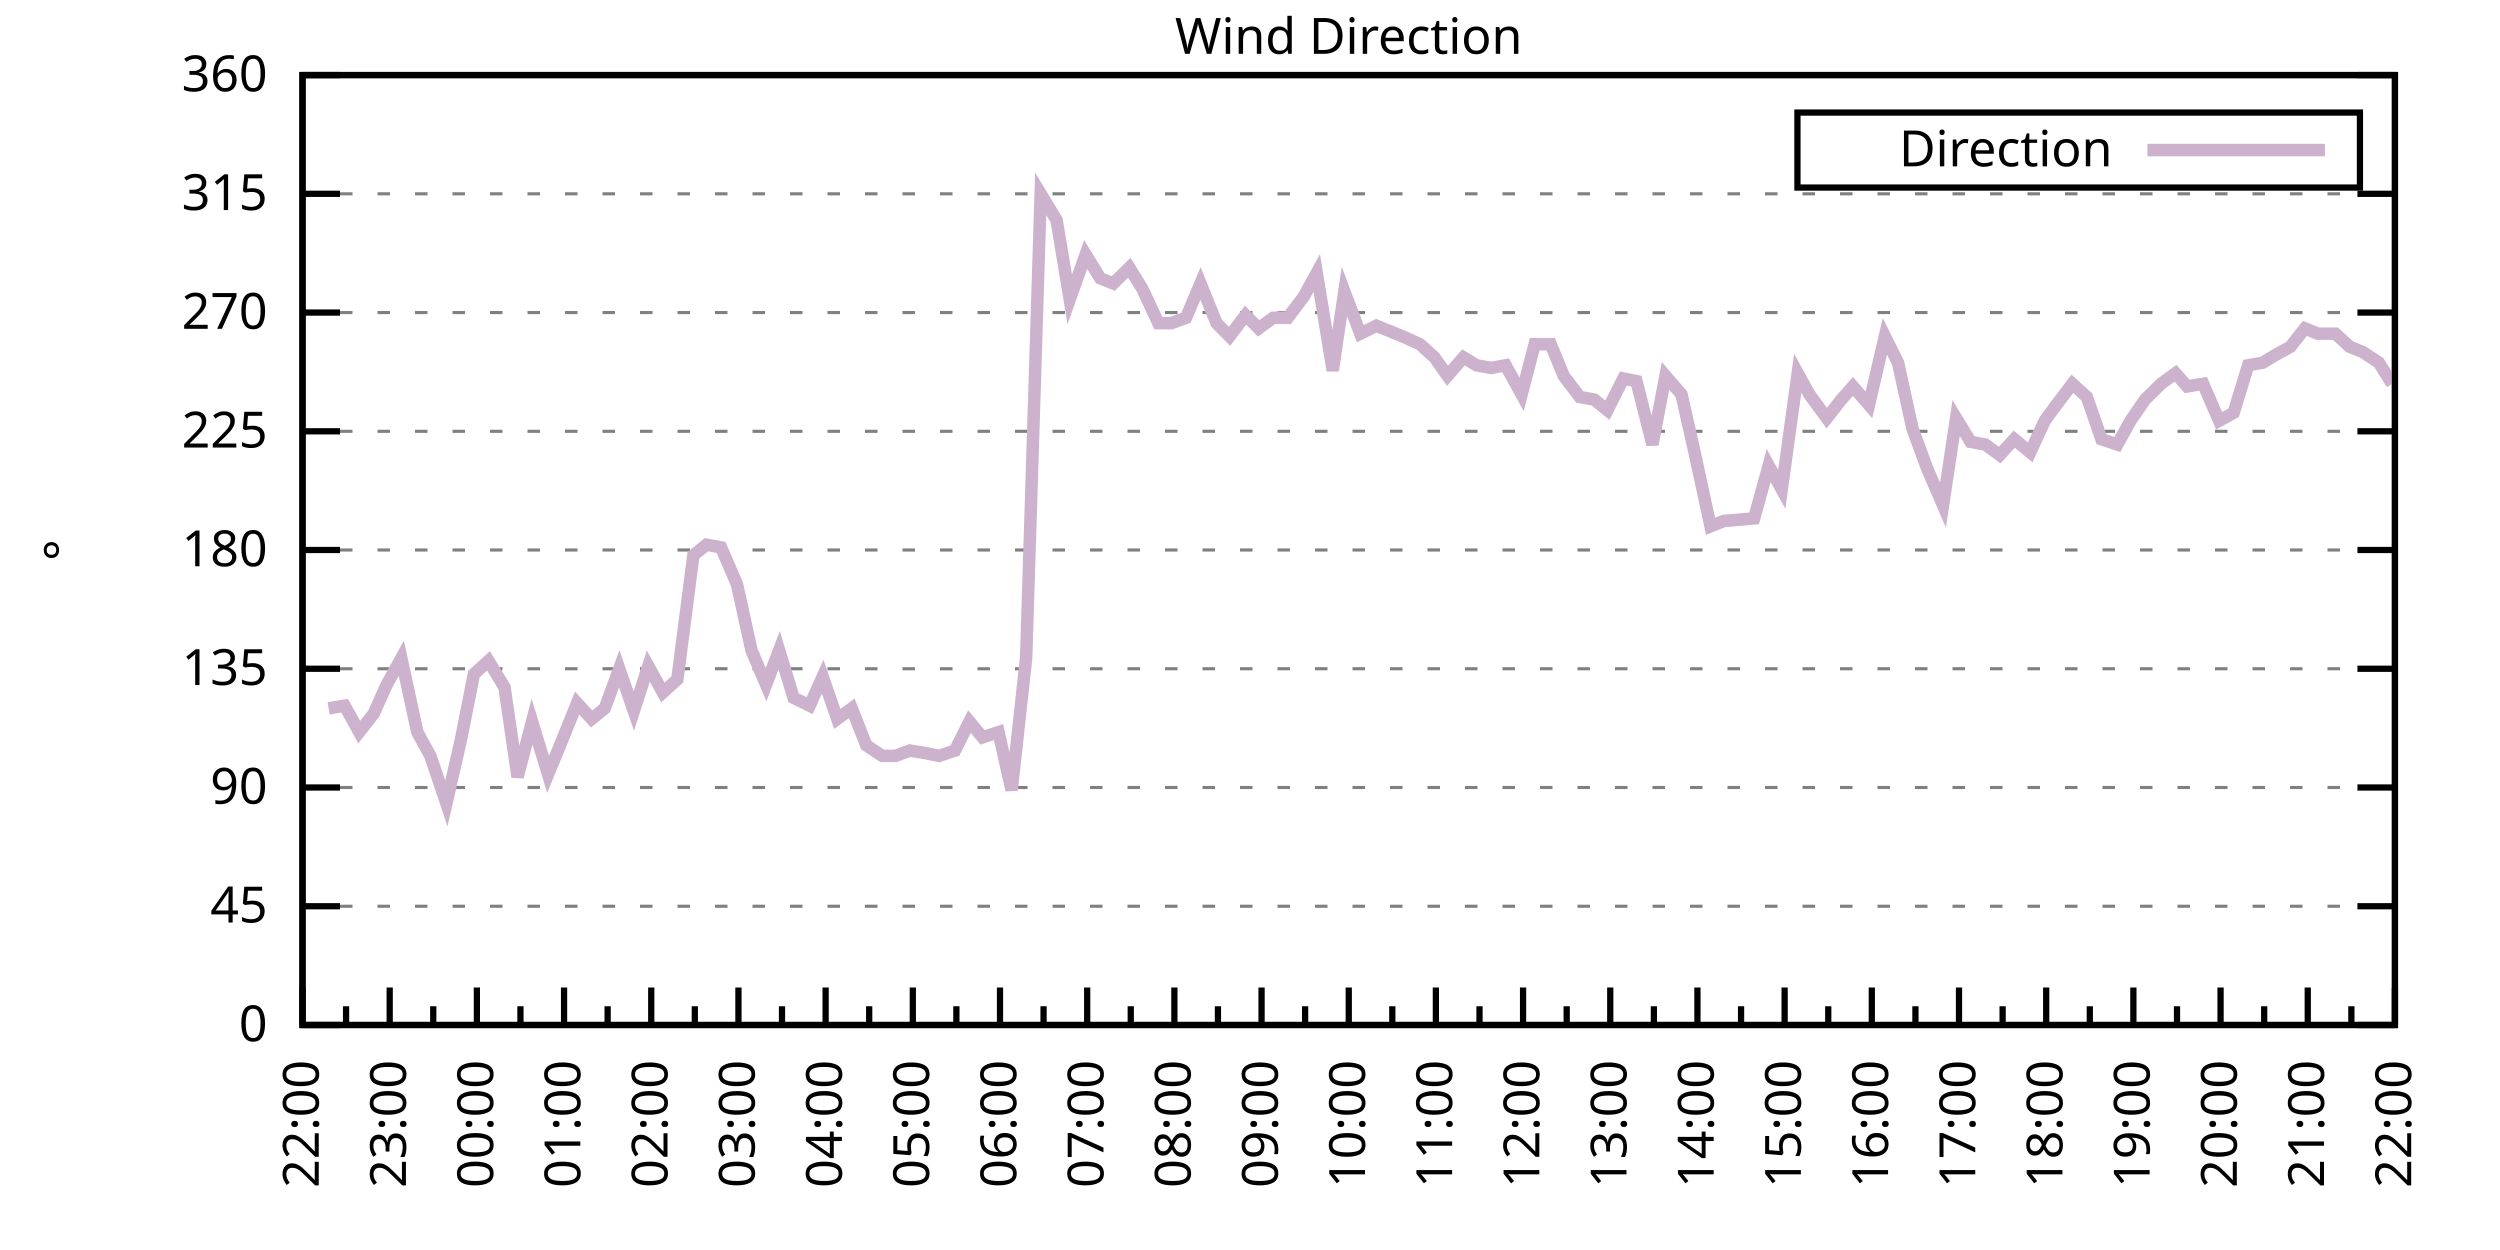
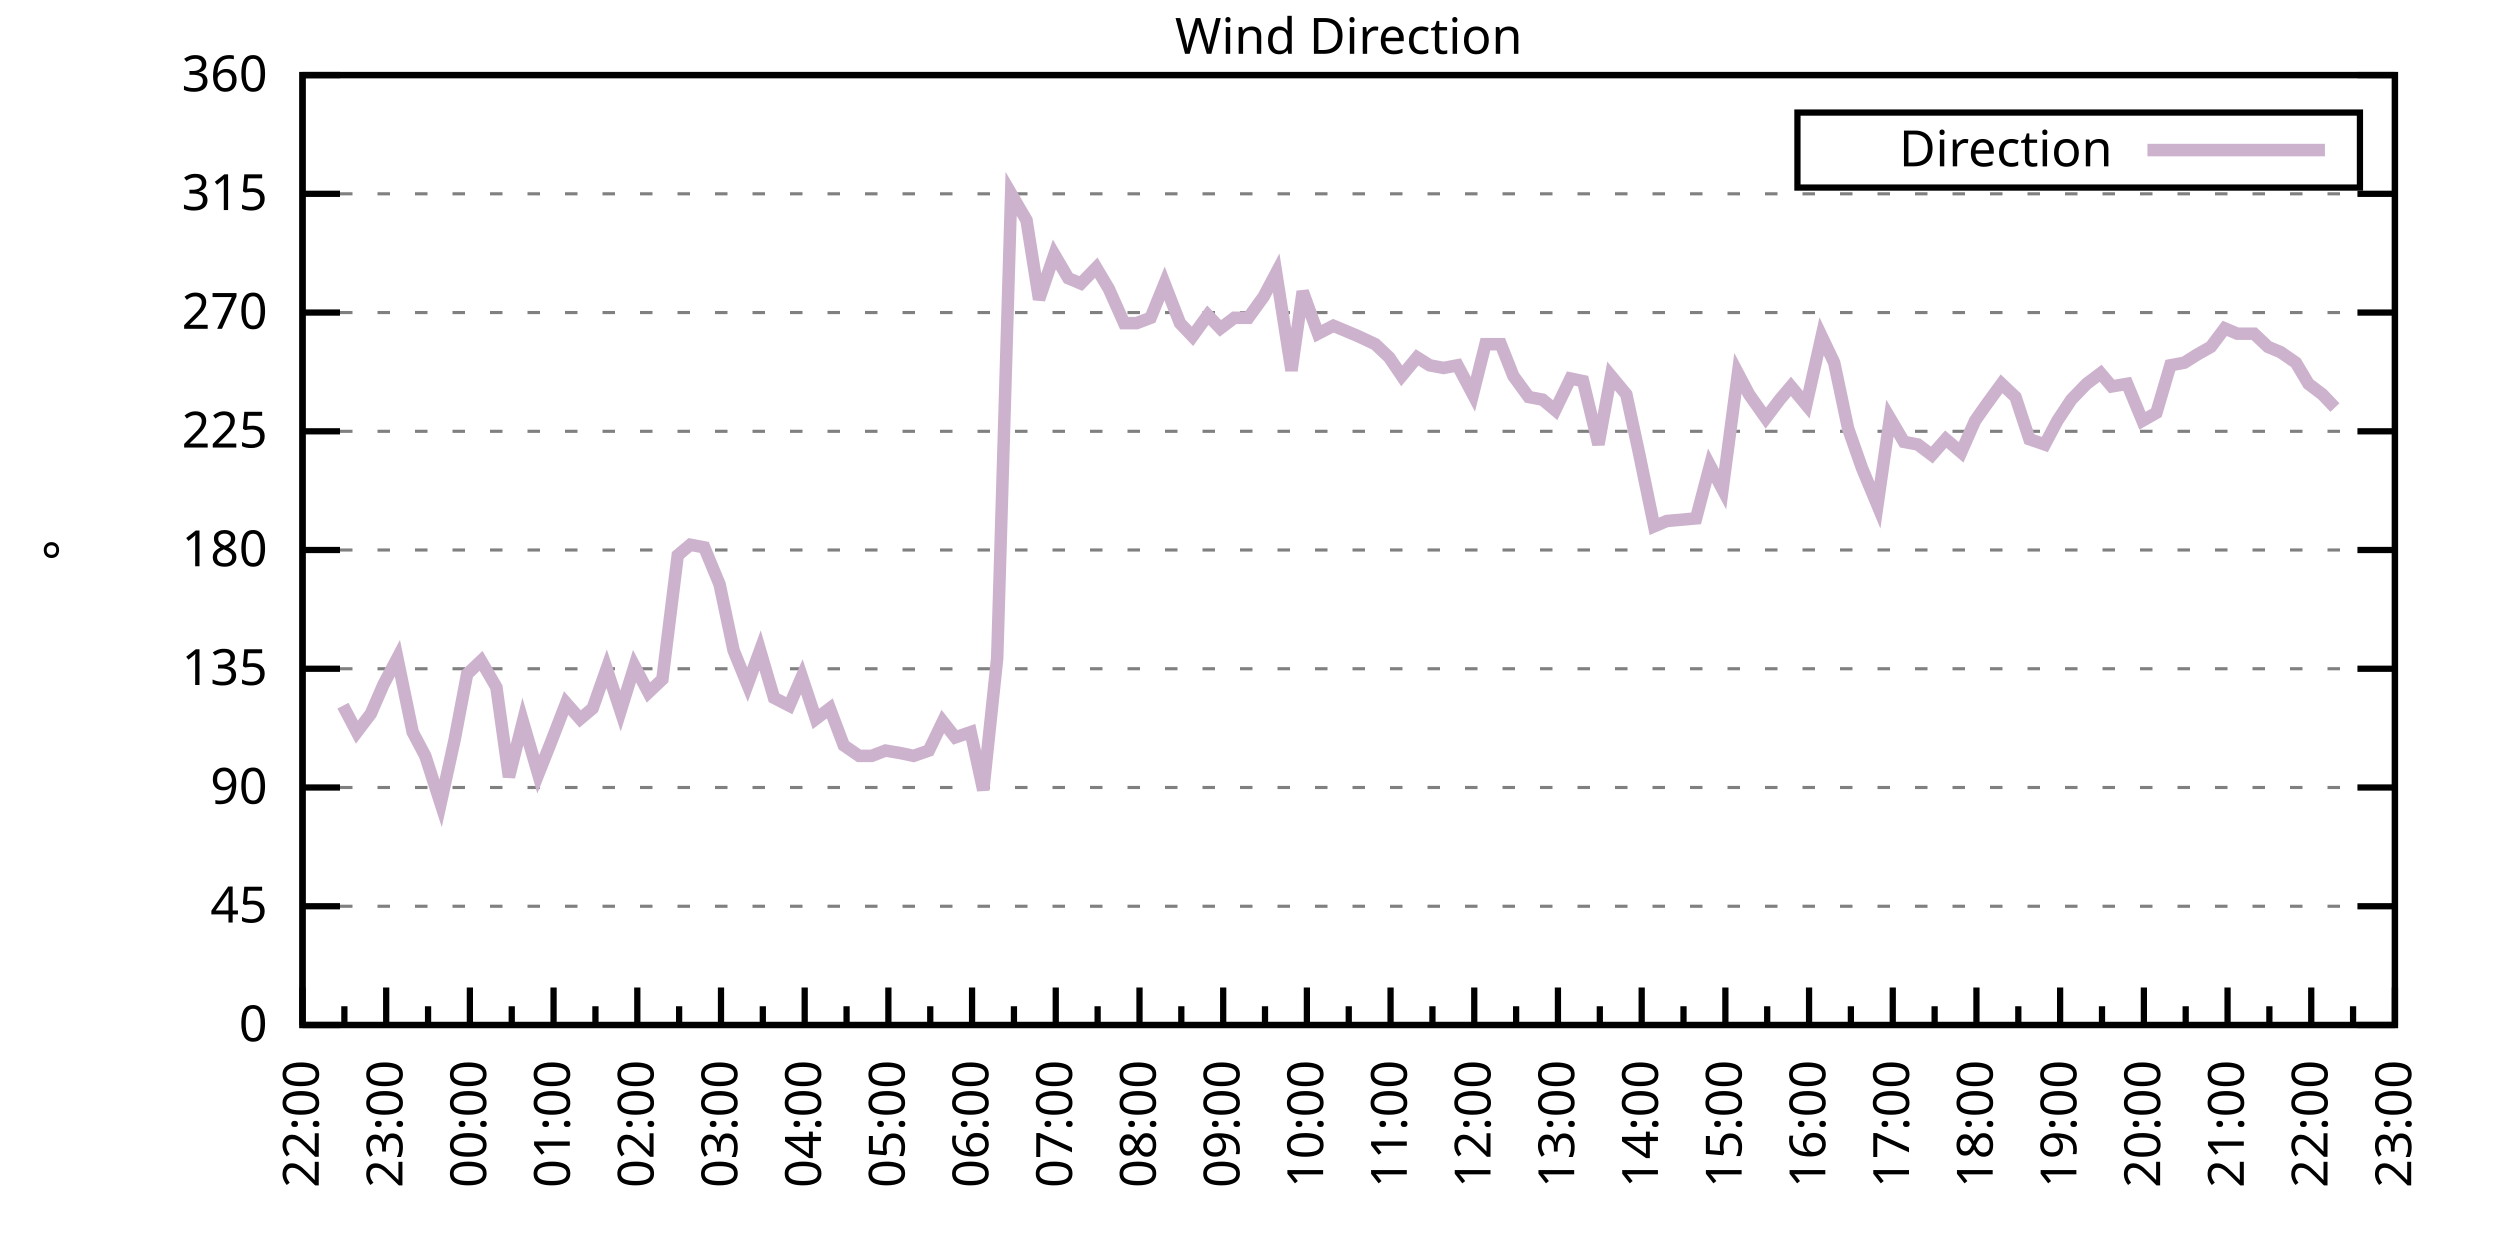
<svg xmlns="http://www.w3.org/2000/svg" xmlns:xlink="http://www.w3.org/1999/xlink" width="400" height="200" viewBox="0 0 400 200">
  <g id="gnuplot_canvas">
    <rect x="0" y="0" width="400" height="200" fill="none" />
    <defs>
      <circle id="gpDot" r="0.5" stroke-width="0.5" stroke="currentColor" />
      <path id="gpPt0" stroke-width="0.333" stroke="currentColor" d="M-1,0 h2 M0,-1 v2" />
      <path id="gpPt1" stroke-width="0.333" stroke="currentColor" d="M-1,-1 L1,1 M1,-1 L-1,1" />
      <path id="gpPt2" stroke-width="0.333" stroke="currentColor" d="M-1,0 L1,0 M0,-1 L0,1 M-1,-1 L1,1 M-1,1 L1,-1" />
      <rect id="gpPt3" stroke-width="0.333" stroke="currentColor" x="-1" y="-1" width="2" height="2" />
      <rect id="gpPt4" stroke-width="0.333" stroke="currentColor" fill="currentColor" x="-1" y="-1" width="2" height="2" />
      <circle id="gpPt5" stroke-width="0.333" stroke="currentColor" cx="0" cy="0" r="1" />
      <use xlink:href="#gpPt5" id="gpPt6" fill="currentColor" stroke="none" />
      <path id="gpPt7" stroke-width="0.333" stroke="currentColor" d="M0,-1.33 L-1.33,0.67 L1.33,0.67 z" />
      <use xlink:href="#gpPt7" id="gpPt8" fill="currentColor" stroke="none" />
      <use xlink:href="#gpPt7" id="gpPt9" stroke="currentColor" transform="rotate(180)" />
      <use xlink:href="#gpPt9" id="gpPt10" fill="currentColor" stroke="none" />
      <use xlink:href="#gpPt3" id="gpPt11" stroke="currentColor" transform="rotate(45)" />
      <use xlink:href="#gpPt11" id="gpPt12" fill="currentColor" stroke="none" />
      <path id="gpPt13" stroke-width="0.333" stroke="currentColor" d="M0,1.330 L1.265,0.411 L0.782,-1.067 L-0.782,-1.076 L-1.265,0.411 z" />
      <use xlink:href="#gpPt13" id="gpPt14" fill="currentColor" stroke="none" />
      <filter id="textbox" filterUnits="objectBoundingBox" x="0" y="0" height="1" width="1">
        <feFlood flood-color="white" flood-opacity="1" result="bgnd" />
        <feComposite in="SourceGraphic" in2="bgnd" operator="atop" />
      </filter>
      <filter id="greybox" filterUnits="objectBoundingBox" x="0" y="0" height="1" width="1">
        <feFlood flood-color="lightgrey" flood-opacity="1" result="grey" />
        <feComposite in="SourceGraphic" in2="grey" operator="atop" />
      </filter>
    </defs>
    <g fill="none" color="white" stroke="currentColor" stroke-width="1.00" stroke-linecap="butt" stroke-linejoin="miter">
</g>
    <g fill="none" color="black" stroke="currentColor" stroke-width="1.00" stroke-linecap="butt" stroke-linejoin="miter">
      <g stroke="none" shape-rendering="crispEdges">
        <polygon fill="rgb(255, 255, 255)" points="48.40,164.00 383.18,164.00 383.18,12.02 48.40,12.02 " />
      </g>
    </g>
    <g fill="none" color="black" stroke="currentColor" stroke-width="1.00" stroke-linecap="butt" stroke-linejoin="miter">
</g>
    <g fill="none" color="black" stroke="black" stroke-width="0.50" stroke-linecap="butt" stroke-linejoin="miter">
</g>
    <g fill="none" color="gray" stroke="currentColor" stroke-width="0.50" stroke-linecap="butt" stroke-linejoin="miter">
      <path stroke="gray" stroke-dasharray="2,4" class="gridline" d="M48.40,164.00 L383.19,164.00  " />
    </g>
    <g fill="none" color="gray" stroke="gray" stroke-width="1.00" stroke-linecap="butt" stroke-linejoin="miter">
</g>
    <g fill="none" color="black" stroke="currentColor" stroke-width="1.00" stroke-linecap="butt" stroke-linejoin="miter">
      <path stroke="black" d="M48.40,164.00 L54.40,164.00 M383.19,164.00 L377.19,164.00  " />
      <g transform="translate(42.80,166.60)" stroke="none" fill="black" font-family="Sans" font-size="8.00" text-anchor="end">
        <text>
          <tspan font-family="Sans"> 0</tspan>
        </text>
      </g>
    </g>
    <g fill="none" color="black" stroke="currentColor" stroke-width="1.00" stroke-linecap="butt" stroke-linejoin="miter">
</g>
    <g fill="none" color="black" stroke="black" stroke-width="0.50" stroke-linecap="butt" stroke-linejoin="miter">
</g>
    <g fill="none" color="gray" stroke="currentColor" stroke-width="0.50" stroke-linecap="butt" stroke-linejoin="miter">
      <path stroke="gray" stroke-dasharray="2,4" class="gridline" d="M48.40,145.00 L383.19,145.00  " />
    </g>
    <g fill="none" color="gray" stroke="gray" stroke-width="1.00" stroke-linecap="butt" stroke-linejoin="miter">
</g>
    <g fill="none" color="black" stroke="currentColor" stroke-width="1.00" stroke-linecap="butt" stroke-linejoin="miter">
      <path stroke="black" d="M48.40,145.00 L54.40,145.00 M383.19,145.00 L377.19,145.00  " />
      <g transform="translate(42.80,147.60)" stroke="none" fill="black" font-family="Sans" font-size="8.00" text-anchor="end">
        <text>
          <tspan font-family="Sans"> 45</tspan>
        </text>
      </g>
    </g>
    <g fill="none" color="black" stroke="currentColor" stroke-width="1.00" stroke-linecap="butt" stroke-linejoin="miter">
</g>
    <g fill="none" color="black" stroke="black" stroke-width="0.50" stroke-linecap="butt" stroke-linejoin="miter">
</g>
    <g fill="none" color="gray" stroke="currentColor" stroke-width="0.50" stroke-linecap="butt" stroke-linejoin="miter">
      <path stroke="gray" stroke-dasharray="2,4" class="gridline" d="M48.40,126.00 L383.19,126.00  " />
    </g>
    <g fill="none" color="gray" stroke="gray" stroke-width="1.00" stroke-linecap="butt" stroke-linejoin="miter">
</g>
    <g fill="none" color="black" stroke="currentColor" stroke-width="1.00" stroke-linecap="butt" stroke-linejoin="miter">
      <path stroke="black" d="M48.40,126.00 L54.40,126.00 M383.19,126.00 L377.19,126.00  " />
      <g transform="translate(42.80,128.60)" stroke="none" fill="black" font-family="Sans" font-size="8.00" text-anchor="end">
        <text>
          <tspan font-family="Sans"> 90</tspan>
        </text>
      </g>
    </g>
    <g fill="none" color="black" stroke="currentColor" stroke-width="1.00" stroke-linecap="butt" stroke-linejoin="miter">
</g>
    <g fill="none" color="black" stroke="black" stroke-width="0.50" stroke-linecap="butt" stroke-linejoin="miter">
</g>
    <g fill="none" color="gray" stroke="currentColor" stroke-width="0.50" stroke-linecap="butt" stroke-linejoin="miter">
      <path stroke="gray" stroke-dasharray="2,4" class="gridline" d="M48.40,107.00 L383.19,107.00  " />
    </g>
    <g fill="none" color="gray" stroke="gray" stroke-width="1.00" stroke-linecap="butt" stroke-linejoin="miter">
</g>
    <g fill="none" color="black" stroke="currentColor" stroke-width="1.00" stroke-linecap="butt" stroke-linejoin="miter">
      <path stroke="black" d="M48.40,107.00 L54.40,107.00 M383.19,107.00 L377.19,107.00  " />
      <g transform="translate(42.80,109.60)" stroke="none" fill="black" font-family="Sans" font-size="8.00" text-anchor="end">
        <text>
          <tspan font-family="Sans"> 135</tspan>
        </text>
      </g>
    </g>
    <g fill="none" color="black" stroke="currentColor" stroke-width="1.00" stroke-linecap="butt" stroke-linejoin="miter">
</g>
    <g fill="none" color="black" stroke="black" stroke-width="0.50" stroke-linecap="butt" stroke-linejoin="miter">
</g>
    <g fill="none" color="gray" stroke="currentColor" stroke-width="0.50" stroke-linecap="butt" stroke-linejoin="miter">
      <path stroke="gray" stroke-dasharray="2,4" class="gridline" d="M48.40,88.00 L383.19,88.00  " />
    </g>
    <g fill="none" color="gray" stroke="gray" stroke-width="1.00" stroke-linecap="butt" stroke-linejoin="miter">
</g>
    <g fill="none" color="black" stroke="currentColor" stroke-width="1.00" stroke-linecap="butt" stroke-linejoin="miter">
      <path stroke="black" d="M48.40,88.00 L54.40,88.00 M383.19,88.00 L377.19,88.00  " />
      <g transform="translate(42.80,90.60)" stroke="none" fill="black" font-family="Sans" font-size="8.00" text-anchor="end">
        <text>
          <tspan font-family="Sans"> 180</tspan>
        </text>
      </g>
    </g>
    <g fill="none" color="black" stroke="currentColor" stroke-width="1.00" stroke-linecap="butt" stroke-linejoin="miter">
</g>
    <g fill="none" color="black" stroke="black" stroke-width="0.50" stroke-linecap="butt" stroke-linejoin="miter">
</g>
    <g fill="none" color="gray" stroke="currentColor" stroke-width="0.50" stroke-linecap="butt" stroke-linejoin="miter">
      <path stroke="gray" stroke-dasharray="2,4" class="gridline" d="M48.40,69.01 L383.19,69.01  " />
    </g>
    <g fill="none" color="gray" stroke="gray" stroke-width="1.00" stroke-linecap="butt" stroke-linejoin="miter">
</g>
    <g fill="none" color="black" stroke="currentColor" stroke-width="1.00" stroke-linecap="butt" stroke-linejoin="miter">
      <path stroke="black" d="M48.40,69.01 L54.40,69.01 M383.19,69.01 L377.19,69.01  " />
      <g transform="translate(42.80,71.61)" stroke="none" fill="black" font-family="Sans" font-size="8.00" text-anchor="end">
        <text>
          <tspan font-family="Sans"> 225</tspan>
        </text>
      </g>
    </g>
    <g fill="none" color="black" stroke="currentColor" stroke-width="1.00" stroke-linecap="butt" stroke-linejoin="miter">
</g>
    <g fill="none" color="black" stroke="black" stroke-width="0.50" stroke-linecap="butt" stroke-linejoin="miter">
</g>
    <g fill="none" color="gray" stroke="currentColor" stroke-width="0.50" stroke-linecap="butt" stroke-linejoin="miter">
      <path stroke="gray" stroke-dasharray="2,4" class="gridline" d="M48.40,50.01 L383.19,50.01  " />
    </g>
    <g fill="none" color="gray" stroke="gray" stroke-width="1.00" stroke-linecap="butt" stroke-linejoin="miter">
</g>
    <g fill="none" color="black" stroke="currentColor" stroke-width="1.00" stroke-linecap="butt" stroke-linejoin="miter">
      <path stroke="black" d="M48.40,50.01 L54.40,50.01 M383.19,50.01 L377.19,50.01  " />
      <g transform="translate(42.80,52.61)" stroke="none" fill="black" font-family="Sans" font-size="8.00" text-anchor="end">
        <text>
          <tspan font-family="Sans"> 270</tspan>
        </text>
      </g>
    </g>
    <g fill="none" color="black" stroke="currentColor" stroke-width="1.00" stroke-linecap="butt" stroke-linejoin="miter">
</g>
    <g fill="none" color="black" stroke="black" stroke-width="0.50" stroke-linecap="butt" stroke-linejoin="miter">
</g>
    <g fill="none" color="gray" stroke="currentColor" stroke-width="0.50" stroke-linecap="butt" stroke-linejoin="miter">
      <path stroke="gray" stroke-dasharray="2,4" class="gridline" d="M48.40,31.01 L383.19,31.01  " />
    </g>
    <g fill="none" color="gray" stroke="gray" stroke-width="1.00" stroke-linecap="butt" stroke-linejoin="miter">
</g>
    <g fill="none" color="black" stroke="currentColor" stroke-width="1.00" stroke-linecap="butt" stroke-linejoin="miter">
      <path stroke="black" d="M48.40,31.01 L54.40,31.01 M383.19,31.01 L377.19,31.01  " />
      <g transform="translate(42.80,33.61)" stroke="none" fill="black" font-family="Sans" font-size="8.00" text-anchor="end">
        <text>
          <tspan font-family="Sans"> 315</tspan>
        </text>
      </g>
    </g>
    <g fill="none" color="black" stroke="currentColor" stroke-width="1.00" stroke-linecap="butt" stroke-linejoin="miter">
</g>
    <g fill="none" color="black" stroke="black" stroke-width="0.50" stroke-linecap="butt" stroke-linejoin="miter">
</g>
    <g fill="none" color="gray" stroke="currentColor" stroke-width="0.50" stroke-linecap="butt" stroke-linejoin="miter">
      <path stroke="gray" stroke-dasharray="2,4" class="gridline" d="M48.40,12.01 L383.19,12.01  " />
    </g>
    <g fill="none" color="gray" stroke="gray" stroke-width="1.00" stroke-linecap="butt" stroke-linejoin="miter">
</g>
    <g fill="none" color="black" stroke="currentColor" stroke-width="1.00" stroke-linecap="butt" stroke-linejoin="miter">
      <path stroke="black" d="M48.40,12.01 L54.40,12.01 M383.19,12.01 L377.19,12.01  " />
      <g transform="translate(42.80,14.61)" stroke="none" fill="black" font-family="Sans" font-size="8.00" text-anchor="end">
        <text>
          <tspan font-family="Sans"> 360</tspan>
        </text>
      </g>
    </g>
    <g fill="none" color="black" stroke="currentColor" stroke-width="1.00" stroke-linecap="butt" stroke-linejoin="miter">
      <path stroke="black" d="M48.40,164.00 L48.40,158.00  " />
      <g transform="translate(51.00,169.60) rotate(270)" stroke="none" fill="black" font-family="Sans" font-size="8.00" text-anchor="end">
        <text>
          <tspan font-family="Sans">22:00</tspan>
        </text>
      </g>
    </g>
    <g fill="none" color="black" stroke="currentColor" stroke-width="1.00" stroke-linecap="butt" stroke-linejoin="miter">
-       <path stroke="black" d="M55.37,164.00 L55.37,161.00 M62.35,164.00 L62.35,158.00  " />
-       <g transform="translate(64.95,169.60) rotate(270)" stroke="none" fill="black" font-family="Sans" font-size="8.00" text-anchor="end">
+       <path stroke="black" d="M55.10,164.00 L55.10,161.00 M61.79,164.00 L61.79,158.00  " />
+       <g transform="translate(64.39,169.60) rotate(270)" stroke="none" fill="black" font-family="Sans" font-size="8.00" text-anchor="end">
        <text>
          <tspan font-family="Sans">23:00</tspan>
        </text>
      </g>
    </g>
    <g fill="none" color="black" stroke="currentColor" stroke-width="1.00" stroke-linecap="butt" stroke-linejoin="miter">
-       <path stroke="black" d="M69.32,164.00 L69.32,161.00 M76.30,164.00 L76.30,158.00  " />
-       <g transform="translate(78.90,169.60) rotate(270)" stroke="none" fill="black" font-family="Sans" font-size="8.00" text-anchor="end">
+       <path stroke="black" d="M68.49,164.00 L68.49,161.00 M75.18,164.00 L75.18,158.00  " />
+       <g transform="translate(77.78,169.60) rotate(270)" stroke="none" fill="black" font-family="Sans" font-size="8.00" text-anchor="end">
        <text>
          <tspan font-family="Sans">00:00</tspan>
        </text>
      </g>
    </g>
    <g fill="none" color="black" stroke="currentColor" stroke-width="1.00" stroke-linecap="butt" stroke-linejoin="miter">
-       <path stroke="black" d="M83.27,164.00 L83.27,161.00 M90.25,164.00 L90.25,158.00  " />
-       <g transform="translate(92.85,169.60) rotate(270)" stroke="none" fill="black" font-family="Sans" font-size="8.00" text-anchor="end">
+       <path stroke="black" d="M81.88,164.00 L81.88,161.00 M88.57,164.00 L88.57,158.00  " />
+       <g transform="translate(91.17,169.60) rotate(270)" stroke="none" fill="black" font-family="Sans" font-size="8.00" text-anchor="end">
        <text>
          <tspan font-family="Sans">01:00</tspan>
        </text>
      </g>
    </g>
    <g fill="none" color="black" stroke="currentColor" stroke-width="1.00" stroke-linecap="butt" stroke-linejoin="miter">
-       <path stroke="black" d="M97.22,164.00 L97.22,161.00 M104.20,164.00 L104.20,158.00  " />
-       <g transform="translate(106.80,169.60) rotate(270)" stroke="none" fill="black" font-family="Sans" font-size="8.00" text-anchor="end">
+       <path stroke="black" d="M95.27,164.00 L95.27,161.00 M101.97,164.00 L101.97,158.00  " />
+       <g transform="translate(104.57,169.60) rotate(270)" stroke="none" fill="black" font-family="Sans" font-size="8.00" text-anchor="end">
        <text>
          <tspan font-family="Sans">02:00</tspan>
        </text>
      </g>
    </g>
    <g fill="none" color="black" stroke="currentColor" stroke-width="1.00" stroke-linecap="butt" stroke-linejoin="miter">
-       <path stroke="black" d="M111.17,164.00 L111.17,161.00 M118.15,164.00 L118.15,158.00  " />
-       <g transform="translate(120.75,169.60) rotate(270)" stroke="none" fill="black" font-family="Sans" font-size="8.00" text-anchor="end">
+       <path stroke="black" d="M108.66,164.00 L108.66,161.00 M115.36,164.00 L115.36,158.00  " />
+       <g transform="translate(117.96,169.60) rotate(270)" stroke="none" fill="black" font-family="Sans" font-size="8.00" text-anchor="end">
        <text>
          <tspan font-family="Sans">03:00</tspan>
        </text>
      </g>
    </g>
    <g fill="none" color="black" stroke="currentColor" stroke-width="1.00" stroke-linecap="butt" stroke-linejoin="miter">
-       <path stroke="black" d="M125.12,164.00 L125.12,161.00 M132.10,164.00 L132.10,158.00  " />
-       <g transform="translate(134.70,169.60) rotate(270)" stroke="none" fill="black" font-family="Sans" font-size="8.00" text-anchor="end">
+       <path stroke="black" d="M122.05,164.00 L122.05,161.00 M128.75,164.00 L128.75,158.00  " />
+       <g transform="translate(131.35,169.60) rotate(270)" stroke="none" fill="black" font-family="Sans" font-size="8.00" text-anchor="end">
        <text>
          <tspan font-family="Sans">04:00</tspan>
        </text>
      </g>
    </g>
    <g fill="none" color="black" stroke="currentColor" stroke-width="1.00" stroke-linecap="butt" stroke-linejoin="miter">
-       <path stroke="black" d="M139.07,164.00 L139.07,161.00 M146.05,164.00 L146.05,158.00  " />
-       <g transform="translate(148.65,169.60) rotate(270)" stroke="none" fill="black" font-family="Sans" font-size="8.00" text-anchor="end">
+       <path stroke="black" d="M135.45,164.00 L135.45,161.00 M142.14,164.00 L142.14,158.00  " />
+       <g transform="translate(144.74,169.60) rotate(270)" stroke="none" fill="black" font-family="Sans" font-size="8.00" text-anchor="end">
        <text>
          <tspan font-family="Sans">05:00</tspan>
        </text>
      </g>
    </g>
    <g fill="none" color="black" stroke="currentColor" stroke-width="1.00" stroke-linecap="butt" stroke-linejoin="miter">
-       <path stroke="black" d="M153.02,164.00 L153.02,161.00 M160.00,164.00 L160.00,158.00  " />
-       <g transform="translate(162.60,169.60) rotate(270)" stroke="none" fill="black" font-family="Sans" font-size="8.00" text-anchor="end">
+       <path stroke="black" d="M148.84,164.00 L148.84,161.00 M155.53,164.00 L155.53,158.00  " />
+       <g transform="translate(158.13,169.60) rotate(270)" stroke="none" fill="black" font-family="Sans" font-size="8.00" text-anchor="end">
        <text>
          <tspan font-family="Sans">06:00</tspan>
        </text>
      </g>
    </g>
    <g fill="none" color="black" stroke="currentColor" stroke-width="1.00" stroke-linecap="butt" stroke-linejoin="miter">
-       <path stroke="black" d="M166.97,164.00 L166.97,161.00 M173.95,164.00 L173.95,158.00  " />
-       <g transform="translate(176.55,169.60) rotate(270)" stroke="none" fill="black" font-family="Sans" font-size="8.00" text-anchor="end">
+       <path stroke="black" d="M162.23,164.00 L162.23,161.00 M168.92,164.00 L168.92,158.00  " />
+       <g transform="translate(171.52,169.60) rotate(270)" stroke="none" fill="black" font-family="Sans" font-size="8.00" text-anchor="end">
        <text>
          <tspan font-family="Sans">07:00</tspan>
        </text>
      </g>
    </g>
    <g fill="none" color="black" stroke="currentColor" stroke-width="1.00" stroke-linecap="butt" stroke-linejoin="miter">
-       <path stroke="black" d="M180.92,164.00 L180.92,161.00 M187.90,164.00 L187.90,158.00  " />
-       <g transform="translate(190.50,169.60) rotate(270)" stroke="none" fill="black" font-family="Sans" font-size="8.00" text-anchor="end">
+       <path stroke="black" d="M175.62,164.00 L175.62,161.00 M182.32,164.00 L182.32,158.00  " />
+       <g transform="translate(184.92,169.60) rotate(270)" stroke="none" fill="black" font-family="Sans" font-size="8.00" text-anchor="end">
        <text>
          <tspan font-family="Sans">08:00</tspan>
        </text>
      </g>
    </g>
    <g fill="none" color="black" stroke="currentColor" stroke-width="1.00" stroke-linecap="butt" stroke-linejoin="miter">
-       <path stroke="black" d="M194.87,164.00 L194.87,161.00 M201.85,164.00 L201.85,158.00  " />
-       <g transform="translate(204.45,169.60) rotate(270)" stroke="none" fill="black" font-family="Sans" font-size="8.00" text-anchor="end">
+       <path stroke="black" d="M189.01,164.00 L189.01,161.00 M195.71,164.00 L195.71,158.00  " />
+       <g transform="translate(198.31,169.60) rotate(270)" stroke="none" fill="black" font-family="Sans" font-size="8.00" text-anchor="end">
        <text>
          <tspan font-family="Sans">09:00</tspan>
        </text>
      </g>
    </g>
    <g fill="none" color="black" stroke="currentColor" stroke-width="1.00" stroke-linecap="butt" stroke-linejoin="miter">
-       <path stroke="black" d="M208.82,164.00 L208.82,161.00 M215.80,164.00 L215.80,158.00  " />
-       <g transform="translate(218.40,169.60) rotate(270)" stroke="none" fill="black" font-family="Sans" font-size="8.00" text-anchor="end">
+       <path stroke="black" d="M202.40,164.00 L202.40,161.00 M209.10,164.00 L209.10,158.00  " />
+       <g transform="translate(211.70,169.60) rotate(270)" stroke="none" fill="black" font-family="Sans" font-size="8.00" text-anchor="end">
        <text>
          <tspan font-family="Sans">10:00</tspan>
        </text>
      </g>
    </g>
    <g fill="none" color="black" stroke="currentColor" stroke-width="1.00" stroke-linecap="butt" stroke-linejoin="miter">
-       <path stroke="black" d="M222.77,164.00 L222.77,161.00 M229.74,164.00 L229.74,158.00  " />
-       <g transform="translate(232.34,169.60) rotate(270)" stroke="none" fill="black" font-family="Sans" font-size="8.00" text-anchor="end">
+       <path stroke="black" d="M215.80,164.00 L215.80,161.00 M222.49,164.00 L222.49,158.00  " />
+       <g transform="translate(225.09,169.60) rotate(270)" stroke="none" fill="black" font-family="Sans" font-size="8.00" text-anchor="end">
        <text>
          <tspan font-family="Sans">11:00</tspan>
        </text>
      </g>
    </g>
    <g fill="none" color="black" stroke="currentColor" stroke-width="1.00" stroke-linecap="butt" stroke-linejoin="miter">
-       <path stroke="black" d="M236.72,164.00 L236.72,161.00 M243.69,164.00 L243.69,158.00  " />
-       <g transform="translate(246.29,169.60) rotate(270)" stroke="none" fill="black" font-family="Sans" font-size="8.00" text-anchor="end">
+       <path stroke="black" d="M229.19,164.00 L229.19,161.00 M235.88,164.00 L235.88,158.00  " />
+       <g transform="translate(238.48,169.60) rotate(270)" stroke="none" fill="black" font-family="Sans" font-size="8.00" text-anchor="end">
        <text>
          <tspan font-family="Sans">12:00</tspan>
        </text>
      </g>
    </g>
    <g fill="none" color="black" stroke="currentColor" stroke-width="1.00" stroke-linecap="butt" stroke-linejoin="miter">
-       <path stroke="black" d="M250.67,164.00 L250.67,161.00 M257.64,164.00 L257.64,158.00  " />
-       <g transform="translate(260.24,169.60) rotate(270)" stroke="none" fill="black" font-family="Sans" font-size="8.00" text-anchor="end">
+       <path stroke="black" d="M242.58,164.00 L242.58,161.00 M249.27,164.00 L249.27,158.00  " />
+       <g transform="translate(251.87,169.60) rotate(270)" stroke="none" fill="black" font-family="Sans" font-size="8.00" text-anchor="end">
        <text>
          <tspan font-family="Sans">13:00</tspan>
        </text>
      </g>
    </g>
    <g fill="none" color="black" stroke="currentColor" stroke-width="1.00" stroke-linecap="butt" stroke-linejoin="miter">
-       <path stroke="black" d="M264.62,164.00 L264.62,161.00 M271.59,164.00 L271.59,158.00  " />
-       <g transform="translate(274.19,169.60) rotate(270)" stroke="none" fill="black" font-family="Sans" font-size="8.00" text-anchor="end">
+       <path stroke="black" d="M255.97,164.00 L255.97,161.00 M262.67,164.00 L262.67,158.00  " />
+       <g transform="translate(265.27,169.60) rotate(270)" stroke="none" fill="black" font-family="Sans" font-size="8.00" text-anchor="end">
        <text>
          <tspan font-family="Sans">14:00</tspan>
        </text>
      </g>
    </g>
    <g fill="none" color="black" stroke="currentColor" stroke-width="1.00" stroke-linecap="butt" stroke-linejoin="miter">
-       <path stroke="black" d="M278.57,164.00 L278.57,161.00 M285.54,164.00 L285.54,158.00  " />
-       <g transform="translate(288.14,169.60) rotate(270)" stroke="none" fill="black" font-family="Sans" font-size="8.00" text-anchor="end">
+       <path stroke="black" d="M269.36,164.00 L269.36,161.00 M276.06,164.00 L276.06,158.00  " />
+       <g transform="translate(278.66,169.60) rotate(270)" stroke="none" fill="black" font-family="Sans" font-size="8.00" text-anchor="end">
        <text>
          <tspan font-family="Sans">15:00</tspan>
        </text>
      </g>
    </g>
    <g fill="none" color="black" stroke="currentColor" stroke-width="1.00" stroke-linecap="butt" stroke-linejoin="miter">
-       <path stroke="black" d="M292.52,164.00 L292.52,161.00 M299.49,164.00 L299.49,158.00  " />
-       <g transform="translate(302.09,169.60) rotate(270)" stroke="none" fill="black" font-family="Sans" font-size="8.00" text-anchor="end">
+       <path stroke="black" d="M282.75,164.00 L282.75,161.00 M289.45,164.00 L289.45,158.00  " />
+       <g transform="translate(292.05,169.60) rotate(270)" stroke="none" fill="black" font-family="Sans" font-size="8.00" text-anchor="end">
        <text>
          <tspan font-family="Sans">16:00</tspan>
        </text>
      </g>
    </g>
    <g fill="none" color="black" stroke="currentColor" stroke-width="1.00" stroke-linecap="butt" stroke-linejoin="miter">
-       <path stroke="black" d="M306.47,164.00 L306.47,161.00 M313.44,164.00 L313.44,158.00  " />
-       <g transform="translate(316.04,169.60) rotate(270)" stroke="none" fill="black" font-family="Sans" font-size="8.00" text-anchor="end">
+       <path stroke="black" d="M296.14,164.00 L296.14,161.00 M302.84,164.00 L302.84,158.00  " />
+       <g transform="translate(305.44,169.60) rotate(270)" stroke="none" fill="black" font-family="Sans" font-size="8.00" text-anchor="end">
        <text>
          <tspan font-family="Sans">17:00</tspan>
        </text>
      </g>
    </g>
    <g fill="none" color="black" stroke="currentColor" stroke-width="1.00" stroke-linecap="butt" stroke-linejoin="miter">
-       <path stroke="black" d="M320.42,164.00 L320.42,161.00 M327.39,164.00 L327.39,158.00  " />
-       <g transform="translate(329.99,169.60) rotate(270)" stroke="none" fill="black" font-family="Sans" font-size="8.00" text-anchor="end">
+       <path stroke="black" d="M309.54,164.00 L309.54,161.00 M316.23,164.00 L316.23,158.00  " />
+       <g transform="translate(318.83,169.60) rotate(270)" stroke="none" fill="black" font-family="Sans" font-size="8.00" text-anchor="end">
        <text>
          <tspan font-family="Sans">18:00</tspan>
        </text>
      </g>
    </g>
    <g fill="none" color="black" stroke="currentColor" stroke-width="1.00" stroke-linecap="butt" stroke-linejoin="miter">
-       <path stroke="black" d="M334.37,164.00 L334.37,161.00 M341.34,164.00 L341.34,158.00  " />
-       <g transform="translate(343.94,169.60) rotate(270)" stroke="none" fill="black" font-family="Sans" font-size="8.00" text-anchor="end">
+       <path stroke="black" d="M322.93,164.00 L322.93,161.00 M329.62,164.00 L329.62,158.00  " />
+       <g transform="translate(332.22,169.60) rotate(270)" stroke="none" fill="black" font-family="Sans" font-size="8.00" text-anchor="end">
        <text>
          <tspan font-family="Sans">19:00</tspan>
        </text>
      </g>
    </g>
    <g fill="none" color="black" stroke="currentColor" stroke-width="1.00" stroke-linecap="butt" stroke-linejoin="miter">
-       <path stroke="black" d="M348.32,164.00 L348.32,161.00 M355.29,164.00 L355.29,158.00  " />
-       <g transform="translate(357.89,169.60) rotate(270)" stroke="none" fill="black" font-family="Sans" font-size="8.00" text-anchor="end">
+       <path stroke="black" d="M336.32,164.00 L336.32,161.00 M343.02,164.00 L343.02,158.00  " />
+       <g transform="translate(345.62,169.60) rotate(270)" stroke="none" fill="black" font-family="Sans" font-size="8.00" text-anchor="end">
        <text>
          <tspan font-family="Sans">20:00</tspan>
        </text>
      </g>
    </g>
    <g fill="none" color="black" stroke="currentColor" stroke-width="1.00" stroke-linecap="butt" stroke-linejoin="miter">
-       <path stroke="black" d="M362.27,164.00 L362.27,161.00 M369.24,164.00 L369.24,158.00  " />
-       <g transform="translate(371.84,169.60) rotate(270)" stroke="none" fill="black" font-family="Sans" font-size="8.00" text-anchor="end">
+       <path stroke="black" d="M349.71,164.00 L349.71,161.00 M356.41,164.00 L356.41,158.00  " />
+       <g transform="translate(359.01,169.60) rotate(270)" stroke="none" fill="black" font-family="Sans" font-size="8.00" text-anchor="end">
        <text>
          <tspan font-family="Sans">21:00</tspan>
        </text>
      </g>
    </g>
    <g fill="none" color="black" stroke="currentColor" stroke-width="1.00" stroke-linecap="butt" stroke-linejoin="miter">
-       <path stroke="black" d="M376.22,164.00 L376.22,161.00 M383.19,164.00 L383.19,158.00  " />
+       <path stroke="black" d="M363.10,164.00 L363.10,161.00 M369.80,164.00 L369.80,158.00  " />
+       <g transform="translate(372.40,169.60) rotate(270)" stroke="none" fill="black" font-family="Sans" font-size="8.00" text-anchor="end">
+         <text>
+           <tspan font-family="Sans">22:00</tspan>
+         </text>
+       </g>
+     </g>
+     <g fill="none" color="black" stroke="currentColor" stroke-width="1.00" stroke-linecap="butt" stroke-linejoin="miter">
+       <path stroke="black" d="M376.49,164.00 L376.49,161.00 M383.19,164.00 L383.19,158.00  " />
      <g transform="translate(385.79,169.60) rotate(270)" stroke="none" fill="black" font-family="Sans" font-size="8.00" text-anchor="end">
        <text>
-           <tspan font-family="Sans">22:00</tspan>
+           <tspan font-family="Sans">23:00</tspan>
        </text>
      </g>
    </g>
    <g fill="none" color="black" stroke="currentColor" stroke-width="1.00" stroke-linecap="butt" stroke-linejoin="miter">
</g>
    <g fill="none" color="black" stroke="currentColor" stroke-width="1.00" stroke-linecap="butt" stroke-linejoin="miter">
      <path stroke="black" d="M48.40,12.01 L48.40,164.00 L383.19,164.00 L383.19,12.01 L48.40,12.01 Z  " />
    </g>
    <g fill="none" color="black" stroke="currentColor" stroke-width="1.00" stroke-linecap="butt" stroke-linejoin="miter">
      <g transform="translate(12.80,88.01) rotate(270)" stroke="none" fill="black" font-family="Sans" font-size="8.00" text-anchor="middle">
        <text>
          <tspan font-family="Sans">°</tspan>
        </text>
      </g>
    </g>
    <g fill="none" color="black" stroke="currentColor" stroke-width="1.00" stroke-linecap="butt" stroke-linejoin="miter">
</g>
    <g fill="none" color="black" stroke="currentColor" stroke-width="1.00" stroke-linecap="butt" stroke-linejoin="miter">
      <path stroke="black" d="M287.59,30.01 L287.59,18.01 L377.59,18.01 L377.59,30.01 L287.59,30.01 Z  " />
    </g>
    <g id="Wind_direction_plot_1">
      <g fill="none" color="white" stroke="black" stroke-width="2.00" stroke-linecap="butt" stroke-linejoin="miter">
</g>
      <g fill="none" color="black" stroke="currentColor" stroke-width="2.00" stroke-linecap="butt" stroke-linejoin="miter">
        <g transform="translate(337.99,26.61)" stroke="none" fill="black" font-family="Sans" font-size="8.00" text-anchor="end">
          <text>
            <tspan font-family="Sans">Direction</tspan>
          </text>
        </g>
      </g>
      <g fill="none" color="black" stroke="currentColor" stroke-width="2.00" stroke-linecap="butt" stroke-linejoin="miter">
-         <path stroke="rgb(204, 178, 204)" d="M343.59,24.01 L371.99,24.01 M52.58,113.34 L55.14,112.91 L57.47,117.14 L59.79,114.18 L61.88,109.54 L64.21,105.31   L66.77,117.14 L68.86,120.94 L71.42,128.54 L73.74,118.40 L75.83,107.85 L78.16,105.74 L80.72,109.96 L82.81,124.31   L85.13,115.45 L87.69,123.89 L89.78,118.83 L92.34,112.49 L94.67,115.03 L96.76,113.34 L99.08,107.00 L101.41,113.76   L103.73,106.58 L106.06,110.80 L108.38,108.69 L110.94,88.85 L113.03,87.16 L115.36,87.58 L117.92,93.49 L120.24,104.05   L122.57,109.54 L124.66,104.05 L126.98,111.65 L129.54,112.91 L131.63,108.27 L133.96,115.03 L136.28,113.34 L138.61,119.25   L141.16,120.94 L143.26,120.94 L145.58,120.09 L148.14,120.51 L150.23,120.94 L152.79,120.09 L155.11,115.45 L157.21,117.98   L159.76,117.14 L161.86,126.42 L164.18,105.31 L166.51,31.01 L169.06,35.23 L171.16,47.90 L173.71,40.72 L176.04,44.52   L178.13,45.36 L180.69,42.83 L182.78,46.21 L185.34,51.70 L187.43,51.70 L189.76,50.85 L192.08,45.36 L194.64,51.70   L196.73,53.81 L199.29,50.43 L201.38,52.54 L203.71,50.85 L206.03,50.85 L208.59,47.47 L210.68,43.67 L213.24,59.30   L215.10,46.63 L217.65,53.39 L220.21,52.12 L222.30,52.96 L224.40,53.81 L227.19,55.07 L229.51,57.18 L231.60,60.14   L234.16,57.18 L236.25,58.45 L238.58,58.87 L240.90,58.45 L243.46,63.10 L245.55,55.07 L248.11,55.07 L250.20,60.14   L252.76,63.52 L255.09,63.94 L257.18,65.63 L259.74,60.56 L261.83,60.98 L264.39,71.12 L266.48,60.14 L269.04,63.10   L271.13,72.38 L273.69,84.21 L275.78,83.36 L280.66,82.94 L282.99,74.49 L285.08,78.29 L287.64,59.72 L289.50,63.10   L292.29,66.90 L294.61,63.94 L296.47,61.83 L299.03,64.78 L301.58,53.81 L303.68,58.03 L306.00,68.58 L308.33,74.92   L310.88,80.83 L312.98,66.90 L315.30,70.70 L317.63,71.12 L319.95,72.81 L322.28,70.27 L324.83,72.38 L327.16,67.32   L329.02,64.78 L331.58,61.41 L333.90,63.52 L336.23,70.27 L338.78,71.12 L340.88,67.32 L343.20,63.94 L345.76,61.41   L348.08,59.72 L349.94,61.83 L352.50,61.41 L355.06,67.32 L357.38,66.05 L359.71,58.45 L362.03,58.03 L364.13,56.76   L366.45,55.50 L368.78,52.54 L370.87,53.39 L373.66,53.39 L375.98,55.50 L378.08,56.34 L380.63,58.03 L382.73,61.41    " />
+         <path stroke="rgb(204, 178, 204)" d="M343.59,24.01 L371.99,24.01 M54.87,112.91 L57.10,117.14 L59.34,114.18 L61.35,109.54 L63.58,105.31 L66.03,117.14   L68.04,120.94 L70.50,128.54 L72.73,118.40 L74.74,107.85 L76.97,105.74 L79.42,109.96 L81.43,124.31 L83.66,115.45   L86.12,123.89 L88.13,118.83 L90.58,112.49 L92.82,115.03 L94.82,113.34 L97.06,107.00 L99.29,113.76 L101.52,106.58   L103.75,110.80 L105.98,108.69 L108.44,88.85 L110.45,87.16 L112.68,87.58 L115.13,93.49 L117.37,104.05 L119.60,109.54   L121.61,104.05 L123.84,111.65 L126.29,112.91 L128.30,108.27 L130.54,115.03 L132.77,113.34 L135.00,119.25 L137.45,120.94   L139.46,120.94 L141.69,120.09 L144.15,120.51 L146.16,120.94 L148.61,120.09 L150.85,115.45 L152.85,117.98 L155.31,117.14   L157.32,126.42 L159.55,105.31 L161.78,31.01 L164.24,35.23 L166.25,47.90 L168.70,40.72 L170.93,44.52 L172.94,45.36   L175.40,42.83 L177.41,46.21 L179.86,51.70 L181.87,51.70 L184.10,50.85 L186.33,45.36 L188.79,51.70 L190.80,53.81   L193.25,50.43 L195.26,52.54 L197.49,50.85 L199.73,50.85 L202.18,47.47 L204.19,43.67 L206.64,59.30 L208.43,46.63   L210.88,53.39 L213.34,52.12 L215.35,52.96 L217.36,53.81 L220.04,55.07 L222.27,57.18 L224.28,60.14 L226.73,57.18   L228.74,58.45 L230.97,58.87 L233.20,58.45 L235.66,63.10 L237.67,55.07 L240.12,55.07 L242.13,60.14 L244.59,63.52   L246.82,63.94 L248.83,65.63 L251.28,60.56 L253.29,60.98 L255.75,71.12 L257.76,60.14 L260.21,63.10 L262.22,72.38   L264.67,84.21 L266.68,83.36 L271.37,82.94 L273.60,74.49 L275.61,78.29 L278.07,59.72 L279.85,63.10 L282.53,66.90   L284.76,63.94 L286.55,61.83 L289.00,64.78 L291.46,53.81 L293.47,58.03 L295.70,68.58 L297.93,74.92 L300.39,80.83   L302.39,66.90 L304.63,70.70 L306.86,71.12 L309.09,72.81 L311.32,70.27 L313.78,72.38 L316.01,67.32 L317.79,64.78   L320.25,61.41 L322.48,63.52 L324.71,70.27 L327.17,71.12 L329.18,67.32 L331.41,63.94 L333.86,61.41 L336.10,59.72   L337.88,61.83 L340.34,61.41 L342.79,67.32 L345.02,66.05 L347.26,58.45 L349.49,58.03 L351.50,56.76 L353.73,55.50   L355.96,52.54 L357.97,53.39 L360.65,53.39 L362.88,55.50 L364.89,56.34 L367.34,58.03 L369.35,61.41 L371.58,63.10   L373.59,65.21  " />
      </g>
    </g>
    <g fill="none" color="black" stroke="currentColor" stroke-width="2.00" stroke-linecap="butt" stroke-linejoin="miter">
</g>
    <g fill="none" color="black" stroke="black" stroke-width="1.00" stroke-linecap="butt" stroke-linejoin="miter">
</g>
    <g fill="none" color="black" stroke="currentColor" stroke-width="1.00" stroke-linecap="butt" stroke-linejoin="miter">
      <path stroke="black" d="M48.40,12.01 L48.40,164.00 L383.19,164.00 L383.19,12.01 L48.40,12.01 Z  " />
    </g>
    <g fill="none" color="black" stroke="currentColor" stroke-width="1.00" stroke-linecap="butt" stroke-linejoin="miter">
      <g transform="translate(215.79,8.61)" stroke="none" fill="black" font-family="Sans" font-size="8.00" text-anchor="middle">
        <text>
          <tspan font-family="Sans">Wind Direction</tspan>
        </text>
      </g>
    </g>
    <g fill="none" color="black" stroke="currentColor" stroke-width="1.00" stroke-linecap="butt" stroke-linejoin="miter">
</g>
  </g>
</svg>
